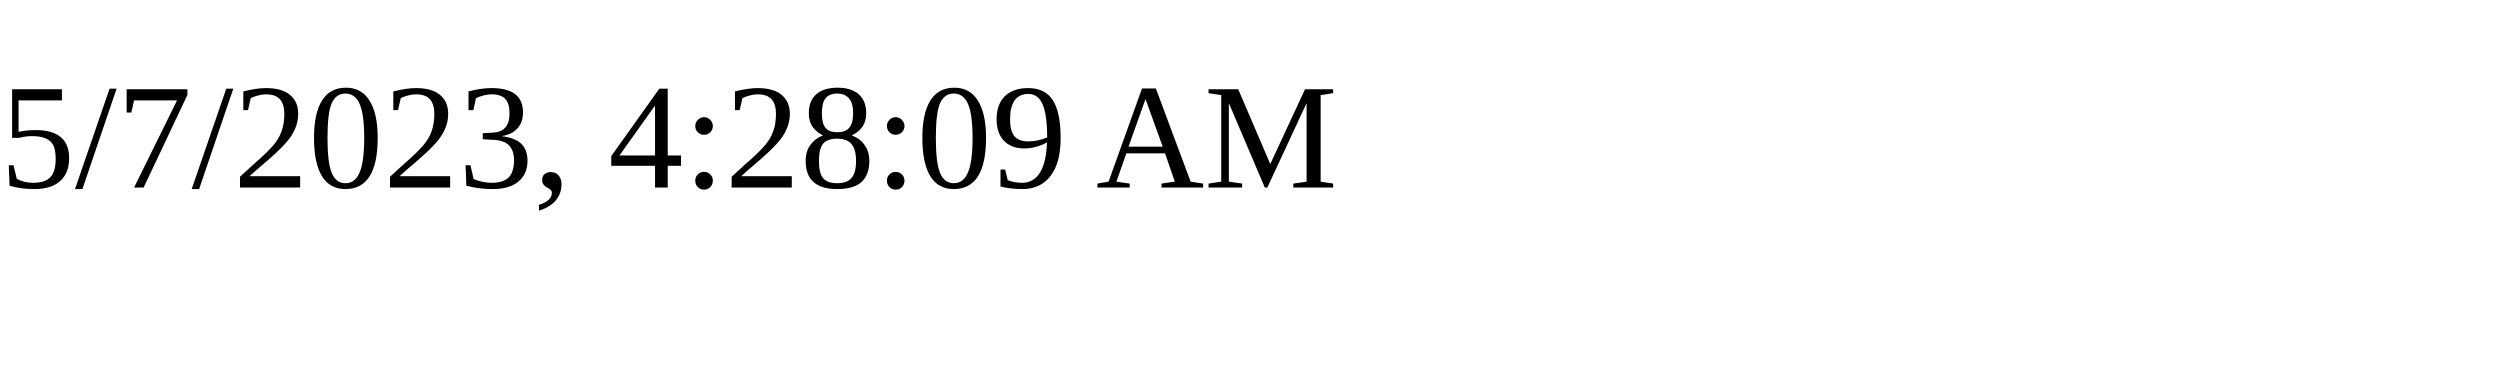
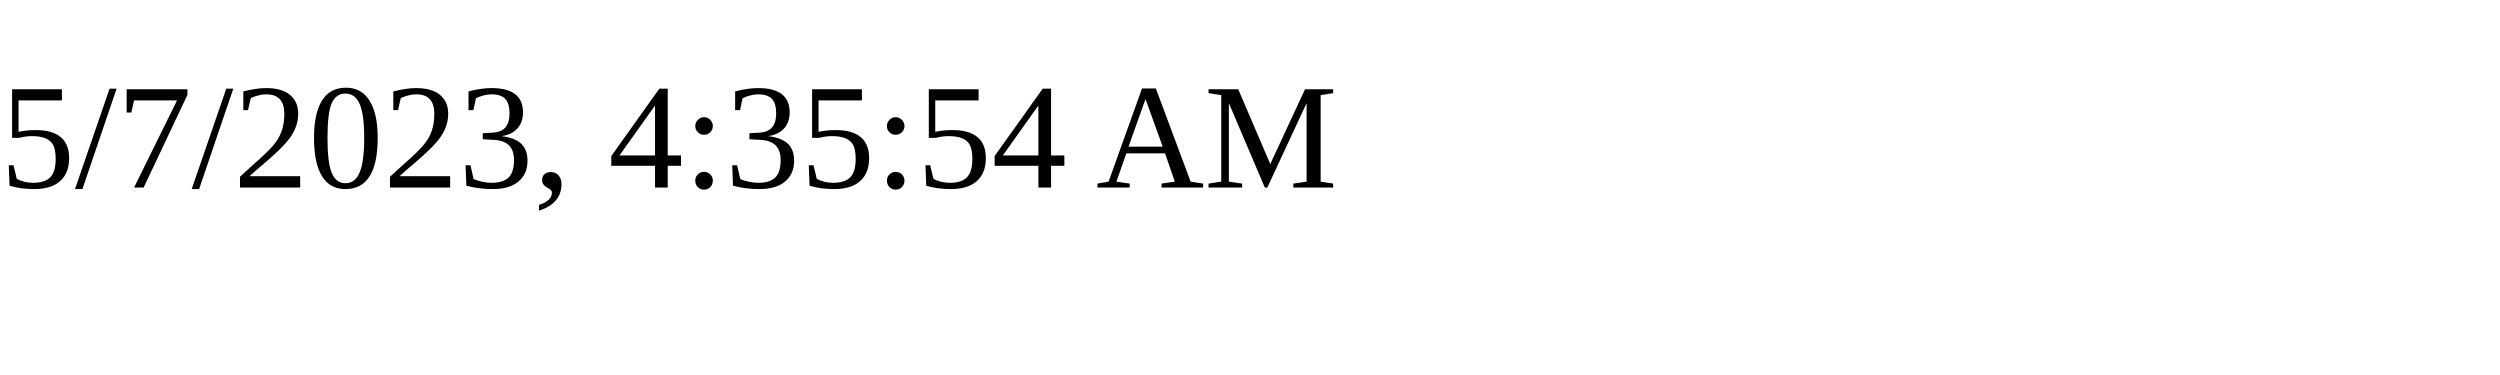
<svg xmlns="http://www.w3.org/2000/svg" height="30" width="200">
-   <text x="0" y="15">5/7/2023, 4:28:09 AM</text>
+   <text x="0" y="15">5/7/2023, 4:35:54 AM</text>
</svg>
